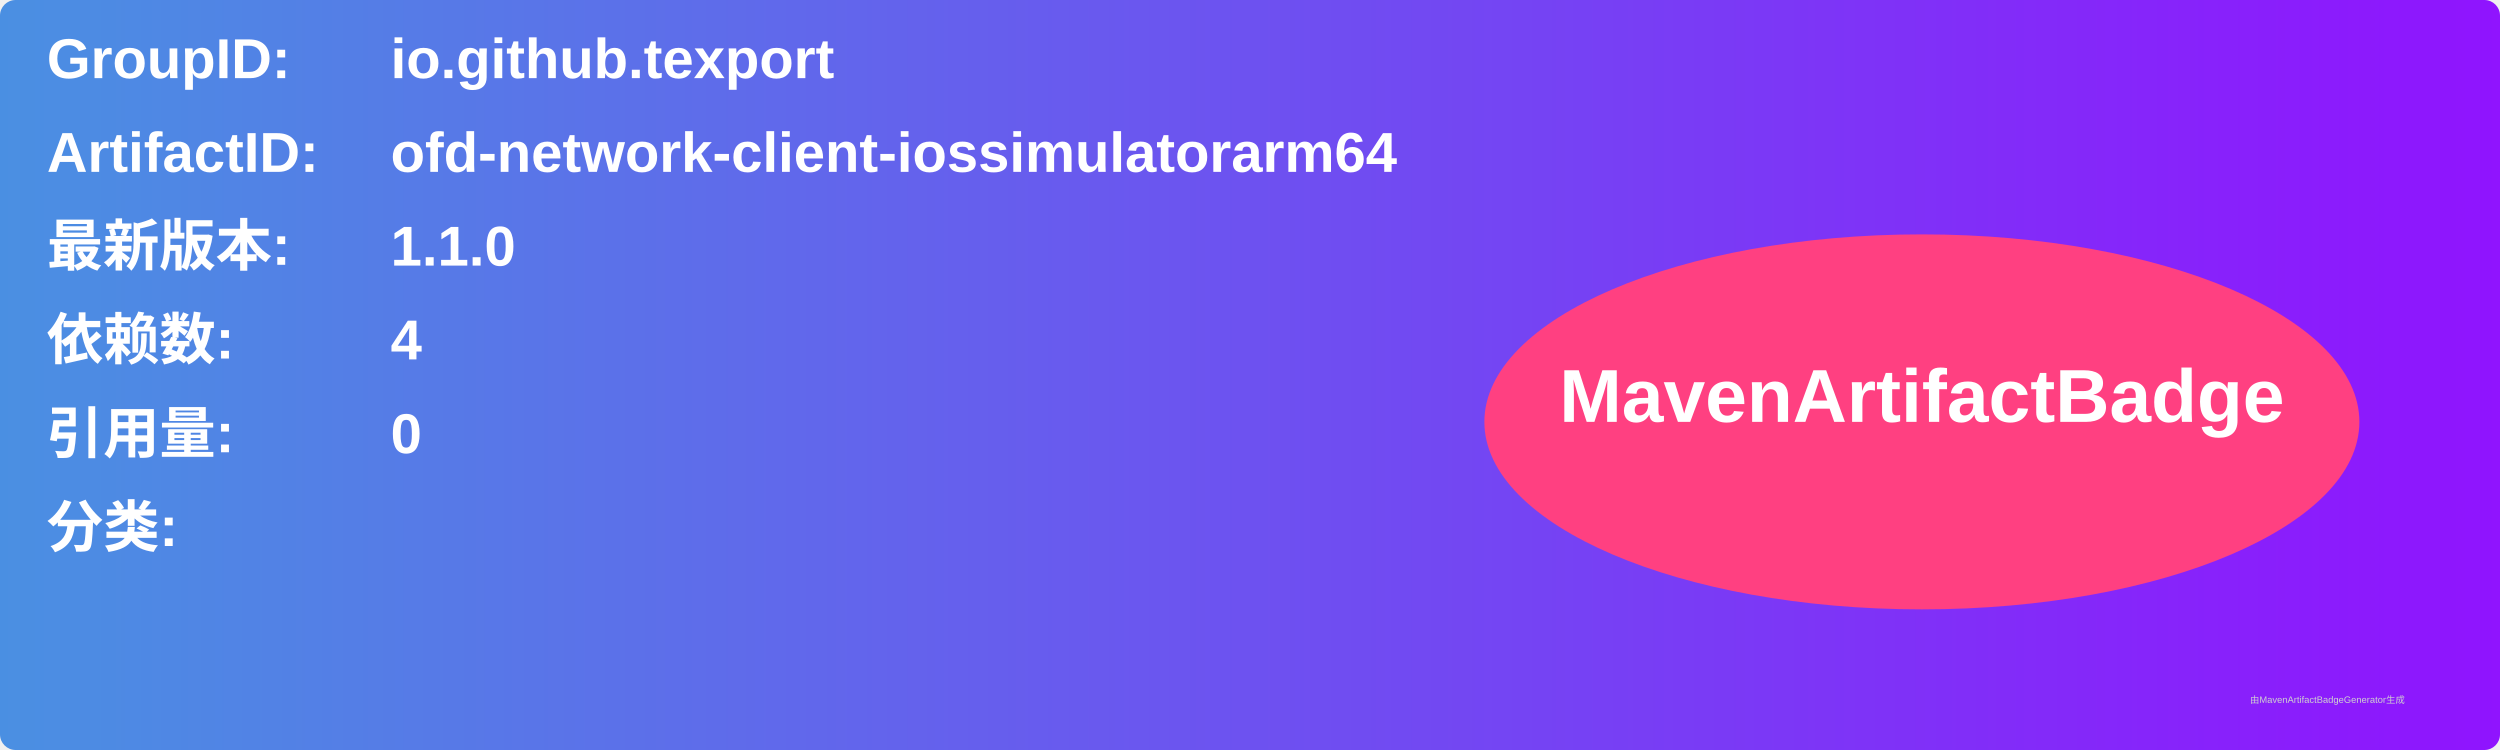
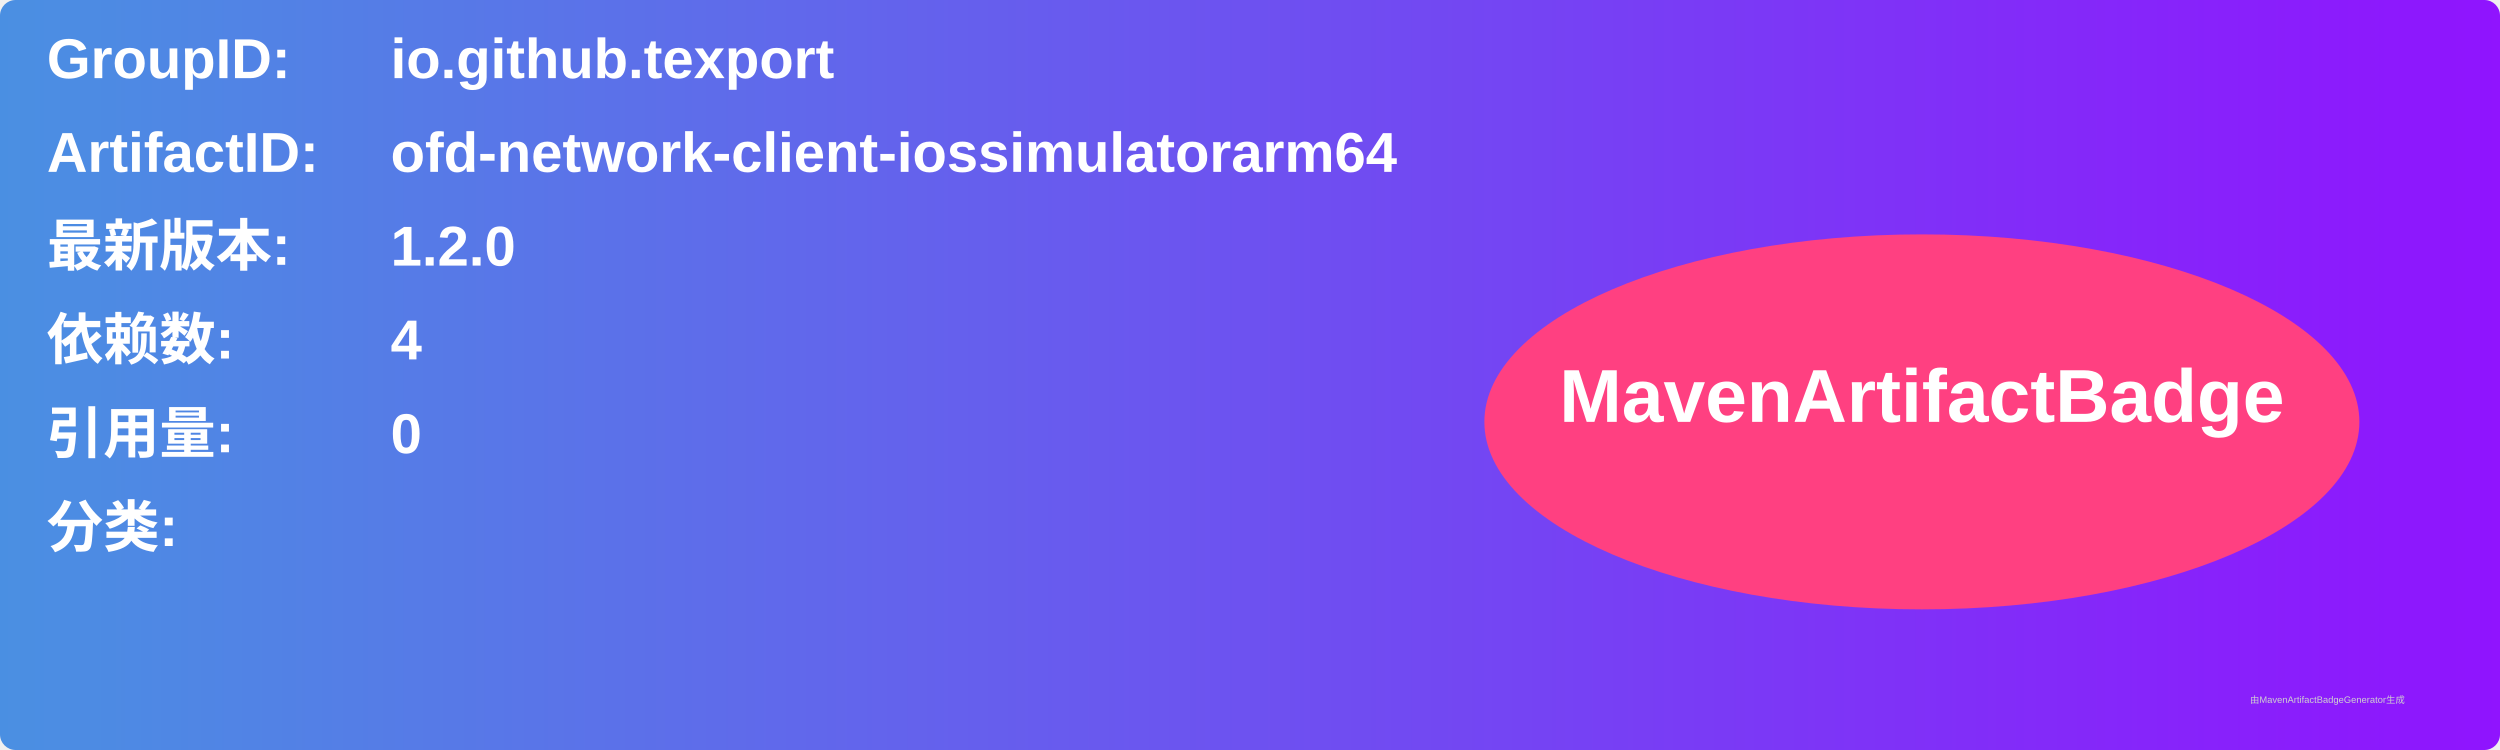
<svg xmlns="http://www.w3.org/2000/svg" width="800" height="240" viewBox="0 0 800 240">
  <linearGradient id="grad" x1="0%" y1="0%" x2="100%" y2="0%">
    <stop offset="0%" stop-color="#4a90e2" />
    <stop offset="100%" stop-color="#9013fe" />
  </linearGradient>
  <rect width="100%" height="100%" rx="5" ry="5" fill="url(#grad)" />
  <g transform="translate(15, 15)">
    <text x="0" y="10" font-family="Arial" font-size="18" fill="white" font-weight="bold" width="260">GroupID:</text>
    <text x="110" y="10" font-family="Arial" font-size="18" fill="white" font-weight="bold" width="460">io.github.texport</text>
    <text x="0" y="40" font-family="Arial" font-size="18" fill="white" font-weight="bold" width="260">ArtifactID:</text>
    <text x="110" y="40" font-family="Arial" font-size="18" fill="white" font-weight="bold" width="460">ofd-network-client-iossimulatorarm64</text>
    <text x="0" y="70" font-family="Arial" font-size="18" fill="white" font-weight="bold">最新版本:</text>
    <text x="110" y="70" font-family="Arial" font-size="18" fill="white" font-weight="bold">
-       <tspan font-weight="bold">1.1.0</tspan>
+       <tspan font-weight="bold">1.2.0</tspan>
    </text>
    <text x="0" y="100" font-family="Arial" font-size="18" fill="white" font-weight="bold">依赖数: </text>
    <text x="110" y="100" font-family="Arial" font-size="18" fill="white">
      <tspan font-weight="bold">4</tspan>
    </text>
    <text x="0" y="130" font-family="Arial" font-size="18" fill="white" font-weight="bold">引用量: </text>
    <text x="110" y="130" font-family="Arial" font-size="18" fill="white">
      <tspan font-weight="bold">0</tspan>
    </text>
    <text x="0" y="160" font-family="Arial" font-size="18" fill="white" font-weight="bold">分类:</text>
    <text x="10" y="190" font-family="Arial" font-size="10" fill="white">
      <tspan font-weight="bold" />
    </text>
    <ellipse cx="600" cy="120" rx="140" ry="60" fill="#ff4081" />
    <text x="600" y="120" text-anchor="middle" font-family="Arial" font-size="24" fill="white" font-weight="bold">MavenArtifactBadge</text>
  </g>
  <text x="720" y="225" font-family="Arial" font-size="3" fill="#d0d0d0">由MavenArtifactBadgeGenerator生成</text>
</svg>
